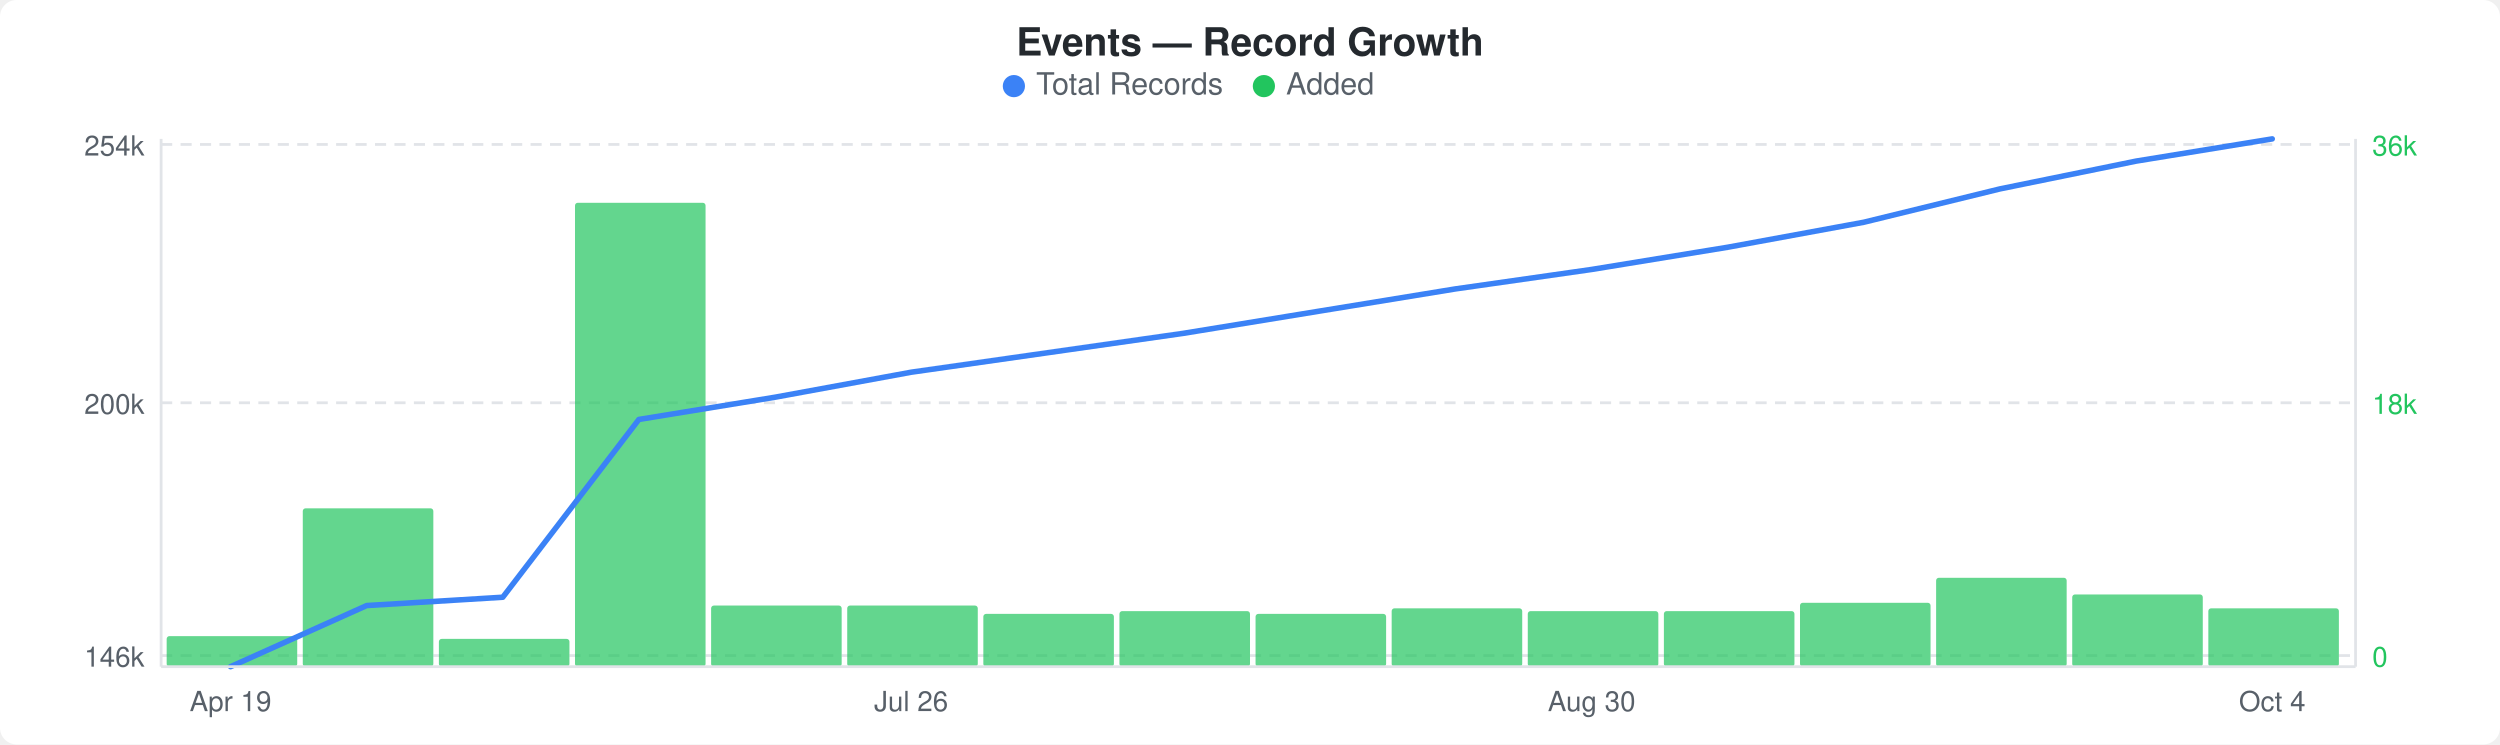
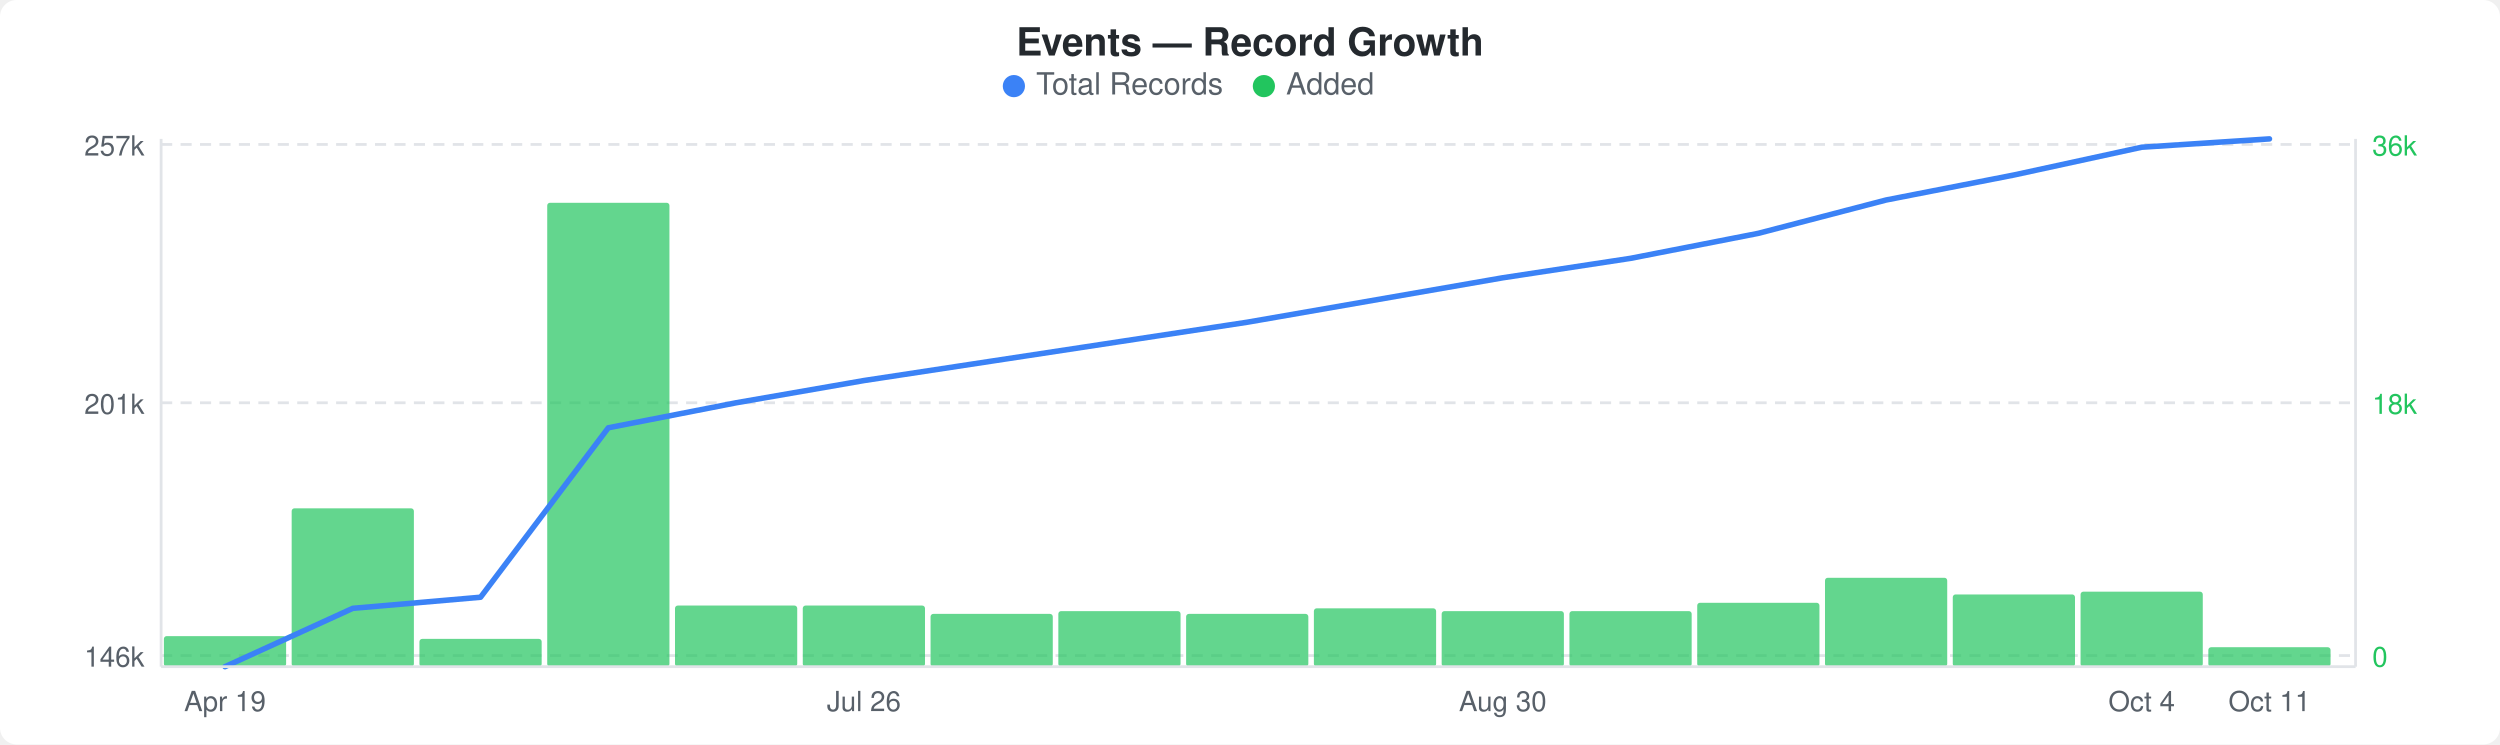
<svg xmlns="http://www.w3.org/2000/svg" width="900" height="268" viewBox="0 0 900 268">
  <rect width="900" height="268" fill="#ffffff" rx="6" ry="6" />
  <text x="450" y="20" text-anchor="middle" font-family="-apple-system, BlinkMacSystemFont, &quot;Segoe UI&quot;, Helvetica, Arial, sans-serif" font-size="14" font-weight="600" fill="#24292e">Events — Record Growth</text>
  <circle cx="365" cy="31" r="4" fill="#3b82f6" />
  <text x="373" y="34" font-family="-apple-system, BlinkMacSystemFont, &quot;Segoe UI&quot;, Helvetica, Arial, sans-serif" font-size="11" fill="#586069">Total Records</text>
  <circle cx="455" cy="31" r="4" fill="#22c55e" />
  <text x="463" y="34" font-family="-apple-system, BlinkMacSystemFont, &quot;Segoe UI&quot;, Helvetica, Arial, sans-serif" font-size="11" fill="#586069">Added</text>
  <line x1="58" y1="52" x2="848" y2="52" stroke="#e1e4e8" stroke-width="1" stroke-dasharray="4,3" />
  <line x1="58" y1="145" x2="848" y2="145" stroke="#e1e4e8" stroke-width="1" stroke-dasharray="4,3" />
  <line x1="58" y1="236" x2="848" y2="236" stroke="#e1e4e8" stroke-width="1" stroke-dasharray="4,3" />
-   <rect x="60" y="229" width="47" height="11" rx="1" fill="#22c55eb3" />
-   <rect x="109" y="183" width="47" height="57" rx="1" fill="#22c55eb3" />
-   <rect x="158" y="230" width="47" height="10" rx="1" fill="#22c55eb3" />
-   <rect x="207" y="73" width="47" height="167" rx="1" fill="#22c55eb3" />
-   <rect x="256" y="218" width="47" height="22" rx="1" fill="#22c55eb3" />
-   <rect x="305" y="218" width="47" height="22" rx="1" fill="#22c55eb3" />
-   <rect x="354" y="221" width="47" height="19" rx="1" fill="#22c55eb3" />
-   <rect x="403" y="220" width="47" height="20" rx="1" fill="#22c55eb3" />
-   <rect x="452" y="221" width="47" height="19" rx="1" fill="#22c55eb3" />
-   <rect x="501" y="219" width="47" height="21" rx="1" fill="#22c55eb3" />
-   <rect x="550" y="220" width="47" height="20" rx="1" fill="#22c55eb3" />
-   <rect x="599" y="220" width="47" height="20" rx="1" fill="#22c55eb3" />
-   <rect x="648" y="217" width="47" height="23" rx="1" fill="#22c55eb3" />
-   <rect x="697" y="208" width="47" height="32" rx="1" fill="#22c55eb3" />
-   <rect x="746" y="214" width="47" height="26" rx="1" fill="#22c55eb3" />
-   <rect x="795" y="219" width="47" height="21" rx="1" fill="#22c55eb3" />
-   <polyline points="83,240 132,218 181,215 230,151 279,143 328,134 377,127 426,120 475,112 524,104 573,97 622,89 671,80 720,68 769,58 818,50" fill="none" stroke="#3b82f6" stroke-width="2" stroke-linejoin="round" stroke-linecap="round" />
-   <text x="52" y="56" text-anchor="end" font-family="-apple-system, BlinkMacSystemFont, &quot;Segoe UI&quot;, Helvetica, Arial, sans-serif" font-size="10" fill="#586069">254k</text>
-   <text x="52" y="149" text-anchor="end" font-family="-apple-system, BlinkMacSystemFont, &quot;Segoe UI&quot;, Helvetica, Arial, sans-serif" font-size="10" fill="#586069">200k</text>
+   <rect x="59" y="229" width="44" height="11" rx="1" fill="#22c55eb3" />
+   <rect x="105" y="183" width="44" height="57" rx="1" fill="#22c55eb3" />
+   <rect x="151" y="230" width="44" height="10" rx="1" fill="#22c55eb3" />
+   <rect x="197" y="73" width="44" height="167" rx="1" fill="#22c55eb3" />
+   <rect x="243" y="218" width="44" height="22" rx="1" fill="#22c55eb3" />
+   <rect x="289" y="218" width="44" height="22" rx="1" fill="#22c55eb3" />
+   <rect x="335" y="221" width="44" height="19" rx="1" fill="#22c55eb3" />
+   <rect x="381" y="220" width="44" height="20" rx="1" fill="#22c55eb3" />
+   <rect x="427" y="221" width="44" height="19" rx="1" fill="#22c55eb3" />
+   <rect x="473" y="219" width="44" height="21" rx="1" fill="#22c55eb3" />
+   <rect x="519" y="220" width="44" height="20" rx="1" fill="#22c55eb3" />
+   <rect x="565" y="220" width="44" height="20" rx="1" fill="#22c55eb3" />
+   <rect x="611" y="217" width="44" height="23" rx="1" fill="#22c55eb3" />
+   <rect x="657" y="208" width="44" height="32" rx="1" fill="#22c55eb3" />
+   <rect x="703" y="214" width="44" height="26" rx="1" fill="#22c55eb3" />
+   <rect x="749" y="213" width="44" height="27" rx="1" fill="#22c55eb3" />
+   <rect x="795" y="233" width="44" height="7" rx="1" fill="#22c55eb3" />
+   <polyline points="81,240 127,219 173,215 219,154 265,145 311,137 357,130 403,123 449,116 495,108 541,100 587,93 633,84 679,72 725,63 771,53 817,50" fill="none" stroke="#3b82f6" stroke-width="2" stroke-linejoin="round" stroke-linecap="round" />
+   <text x="52" y="56" text-anchor="end" font-family="-apple-system, BlinkMacSystemFont, &quot;Segoe UI&quot;, Helvetica, Arial, sans-serif" font-size="10" fill="#586069">257k</text>
+   <text x="52" y="149" text-anchor="end" font-family="-apple-system, BlinkMacSystemFont, &quot;Segoe UI&quot;, Helvetica, Arial, sans-serif" font-size="10" fill="#586069">201k</text>
  <text x="52" y="240" text-anchor="end" font-family="-apple-system, BlinkMacSystemFont, &quot;Segoe UI&quot;, Helvetica, Arial, sans-serif" font-size="10" fill="#586069">146k</text>
  <text x="854" y="56" text-anchor="start" font-family="-apple-system, BlinkMacSystemFont, &quot;Segoe UI&quot;, Helvetica, Arial, sans-serif" font-size="10" fill="#22c55e">36k</text>
  <text x="854" y="149" text-anchor="start" font-family="-apple-system, BlinkMacSystemFont, &quot;Segoe UI&quot;, Helvetica, Arial, sans-serif" font-size="10" fill="#22c55e">18k</text>
  <text x="854" y="240" text-anchor="start" font-family="-apple-system, BlinkMacSystemFont, &quot;Segoe UI&quot;, Helvetica, Arial, sans-serif" font-size="10" fill="#22c55e">0</text>
  <line x1="58" y1="50" x2="58" y2="240" stroke="#e1e4e8" stroke-width="1" />
  <line x1="58" y1="240" x2="848" y2="240" stroke="#e1e4e8" stroke-width="1" />
  <line x1="848" y1="50" x2="848" y2="240" stroke="#e1e4e8" stroke-width="1" />
-   <text x="83" y="256" text-anchor="middle" font-family="-apple-system, BlinkMacSystemFont, &quot;Segoe UI&quot;, Helvetica, Arial, sans-serif" font-size="10" fill="#586069">Apr 19</text>
-   <text x="328" y="256" text-anchor="middle" font-family="-apple-system, BlinkMacSystemFont, &quot;Segoe UI&quot;, Helvetica, Arial, sans-serif" font-size="10" fill="#586069">Jul 26</text>
-   <text x="573" y="256" text-anchor="middle" font-family="-apple-system, BlinkMacSystemFont, &quot;Segoe UI&quot;, Helvetica, Arial, sans-serif" font-size="10" fill="#586069">Aug 30</text>
-   <text x="818" y="256" text-anchor="middle" font-family="-apple-system, BlinkMacSystemFont, &quot;Segoe UI&quot;, Helvetica, Arial, sans-serif" font-size="10" fill="#586069">Oct 4</text>
+   <text x="81" y="256" text-anchor="middle" font-family="-apple-system, BlinkMacSystemFont, &quot;Segoe UI&quot;, Helvetica, Arial, sans-serif" font-size="10" fill="#586069">Apr 19</text>
+   <text x="311" y="256" text-anchor="middle" font-family="-apple-system, BlinkMacSystemFont, &quot;Segoe UI&quot;, Helvetica, Arial, sans-serif" font-size="10" fill="#586069">Jul 26</text>
+   <text x="541" y="256" text-anchor="middle" font-family="-apple-system, BlinkMacSystemFont, &quot;Segoe UI&quot;, Helvetica, Arial, sans-serif" font-size="10" fill="#586069">Aug 30</text>
+   <text x="771" y="256" text-anchor="middle" font-family="-apple-system, BlinkMacSystemFont, &quot;Segoe UI&quot;, Helvetica, Arial, sans-serif" font-size="10" fill="#586069">Oct 4</text>
+   <text x="817" y="256" text-anchor="middle" font-family="-apple-system, BlinkMacSystemFont, &quot;Segoe UI&quot;, Helvetica, Arial, sans-serif" font-size="10" fill="#586069">Oct 11</text>
</svg>
